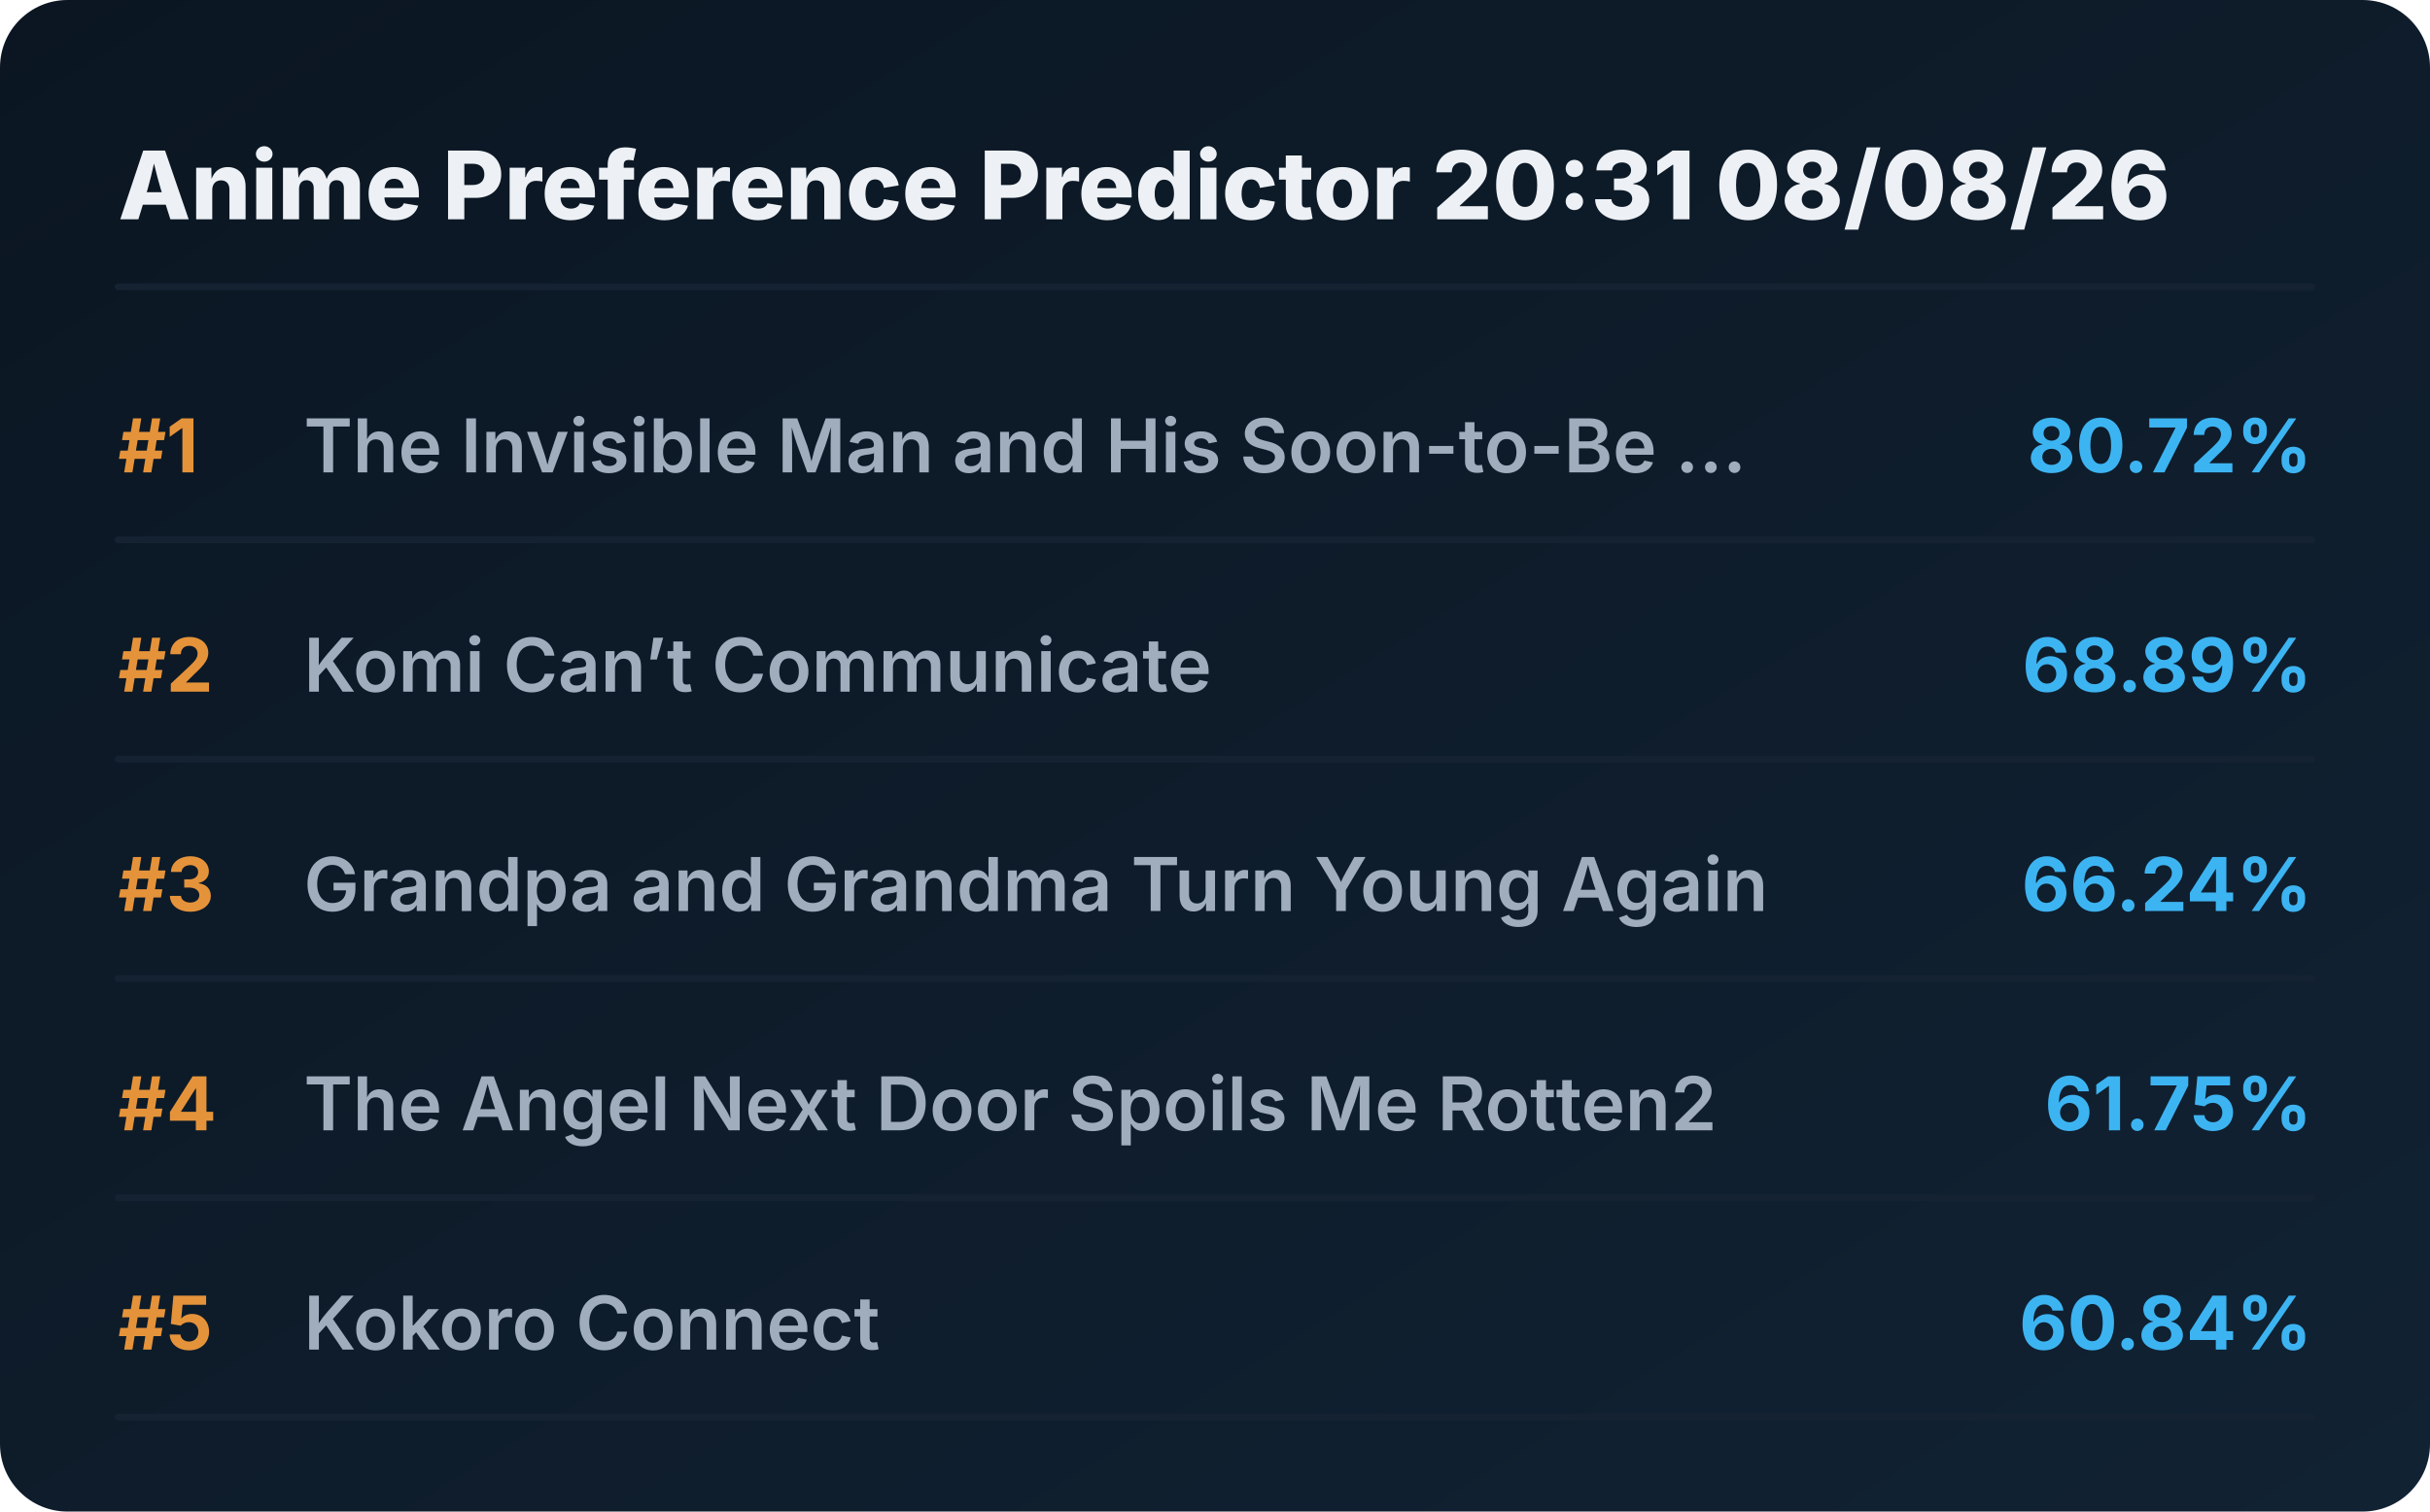
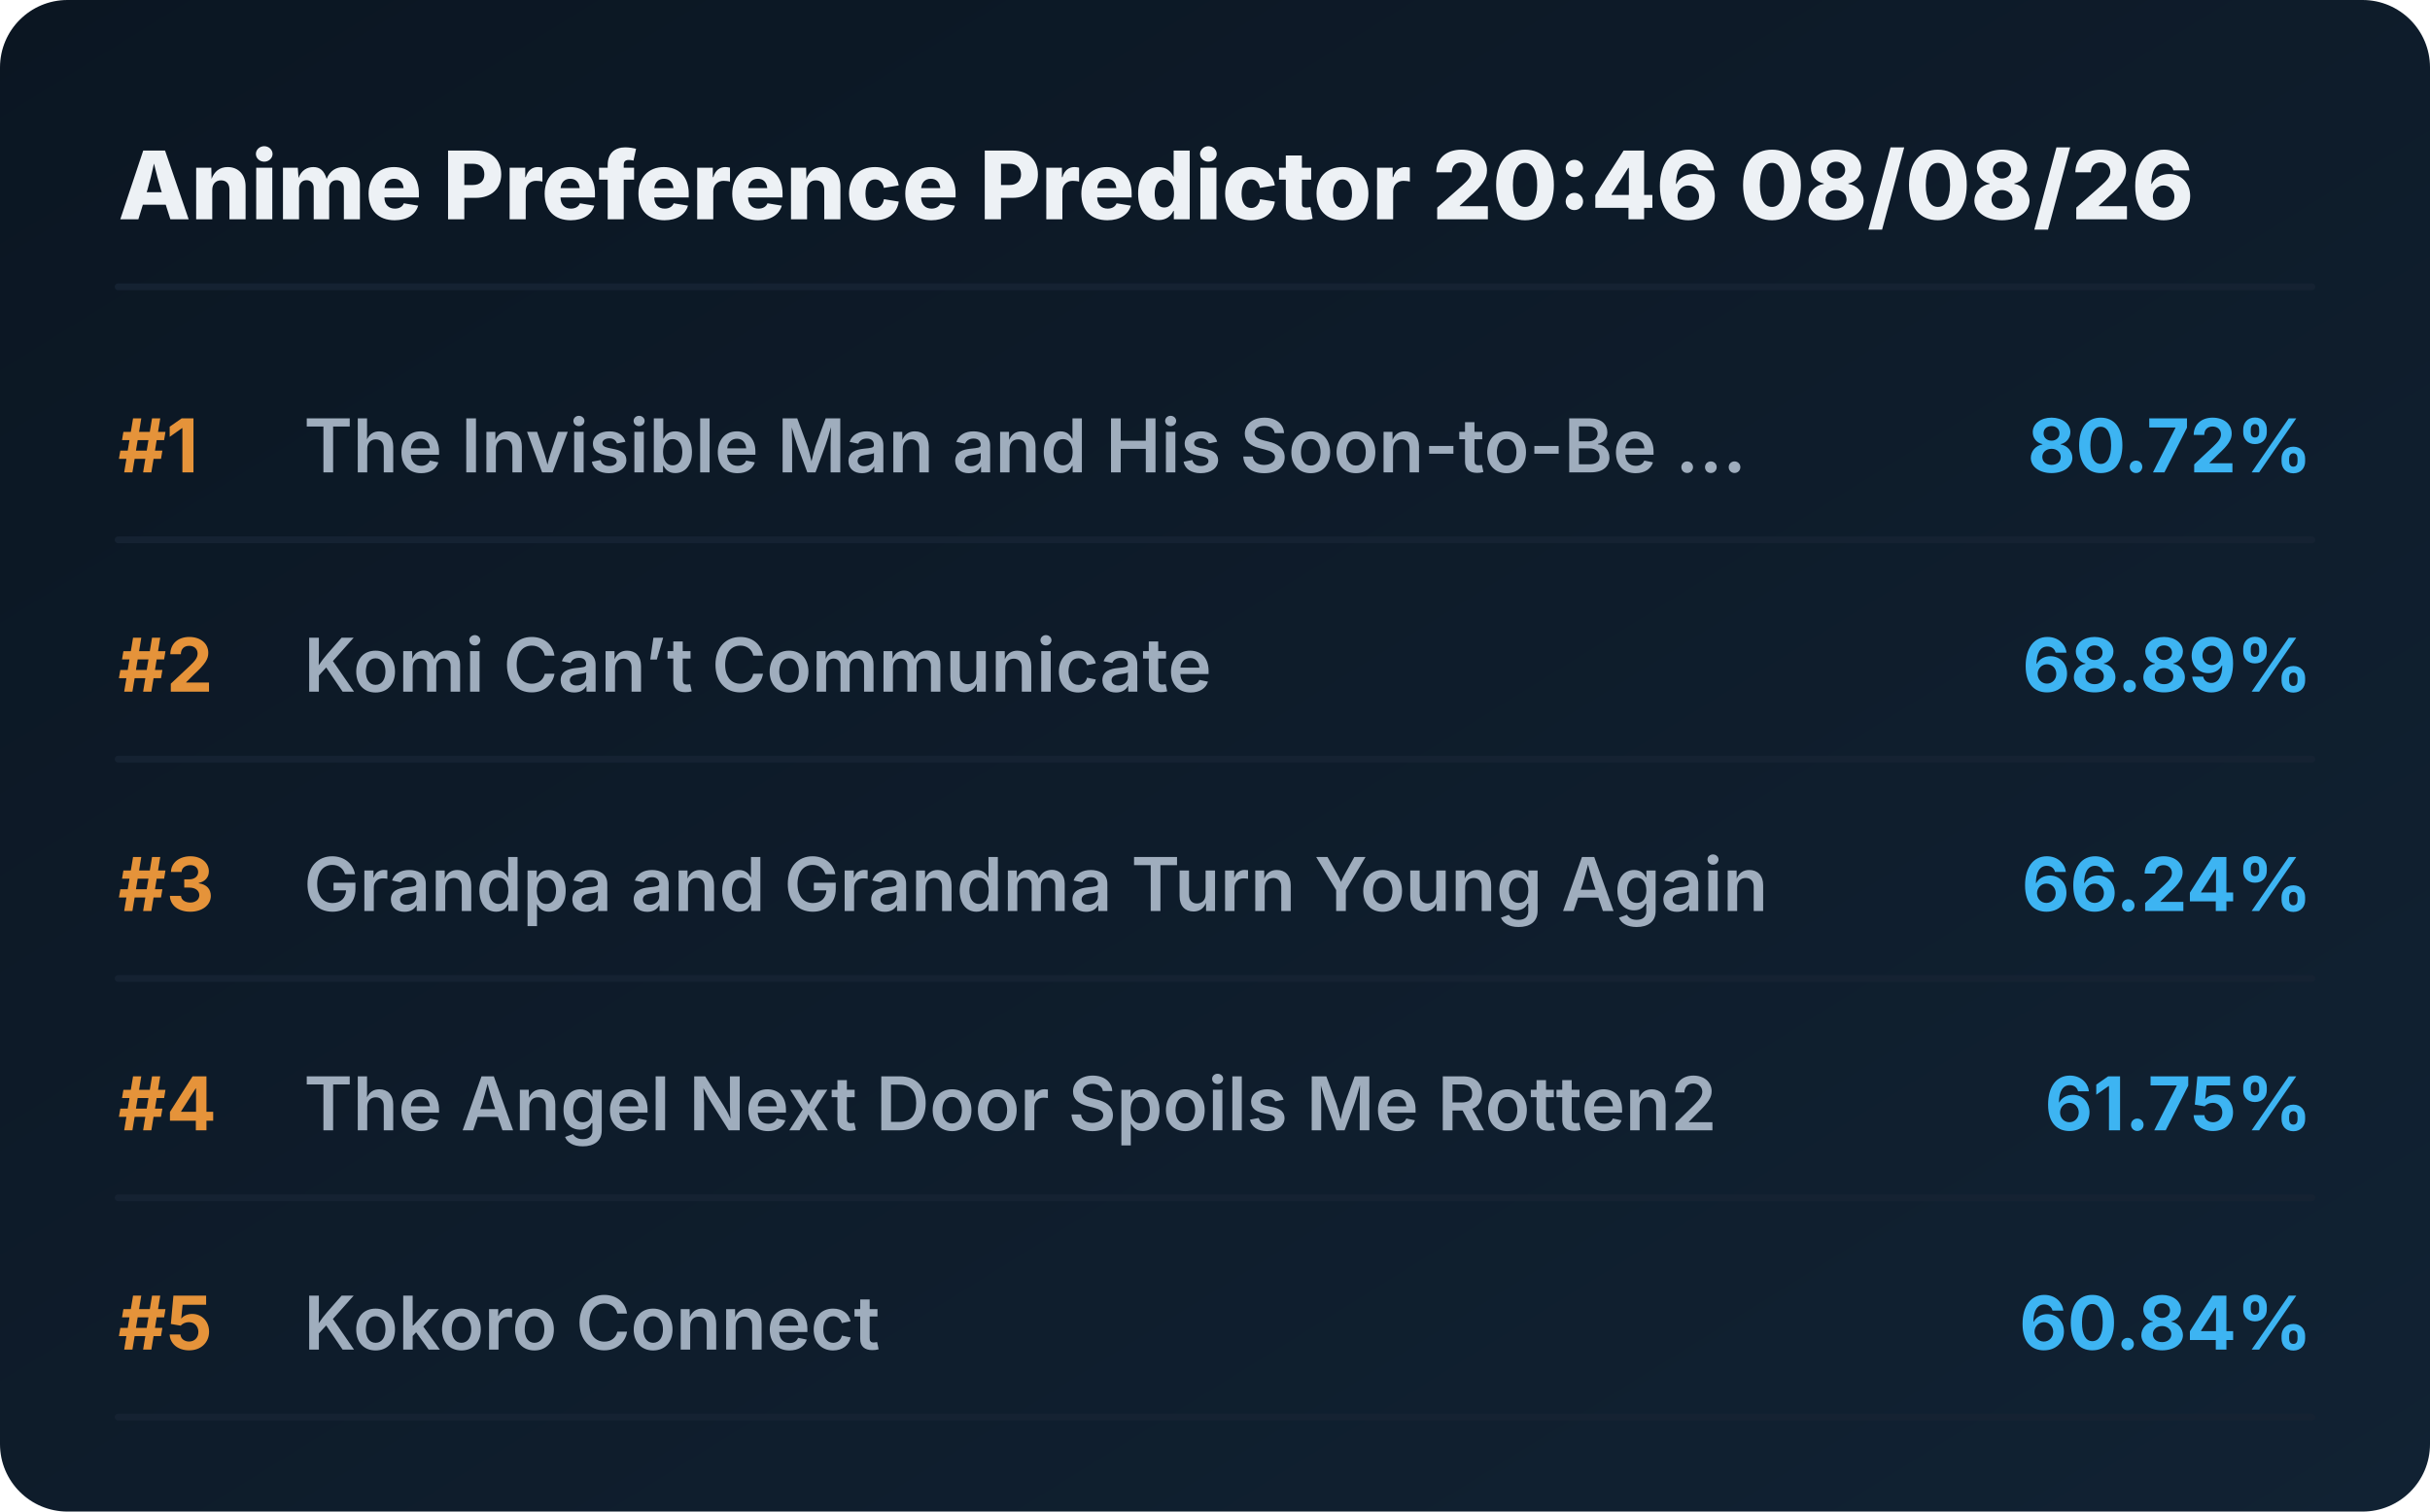
<svg xmlns="http://www.w3.org/2000/svg" viewBox="0 0 720 448" preserveAspectRatio="xMidYMid meet" style="width: 100%; height: auto; max-width: 720px;">
  <defs>
    <linearGradient id="boxGrad" x1="0%" y1="0%" x2="100%" y2="100%">
      <stop offset="0%" stop-color="#0b1622" />
      <stop offset="100%" stop-color="#112233" />
    </linearGradient>
    <clipPath id="titleClip">
      <rect x="90" y="0" width="510" height="100%" />
    </clipPath>
  </defs>
  <style>
    .bg { fill: url(#boxGrad); rx: 20px; }
    .header { font-family: 'Overpass', 'Inter', system-ui, sans-serif; font-weight: 800; font-size: 28px; fill: #edf1f5; }
    .rank { font-family: 'Overpass', 'Inter', system-ui, sans-serif; font-weight: 700; font-size: 22px; fill: #e5933a; }
    .title { font-family: 'Overpass', 'Inter', system-ui, sans-serif; font-weight: 600; font-size: 22px; fill: #9fadbd; }
    .score { font-family: 'Overpass', 'Inter', system-ui, sans-serif; font-weight: 700; font-size: 22px; fill: #3db4f2; }
    .line { stroke: #152232; stroke-width: 2; stroke-linecap: round; }
  </style>
  <rect class="bg" width="720" height="448" />
-   <text x="35" y="65" class="header">Anime Preference Predictor 20:31 08/08/26</text>
+   <text x="35" y="65" class="header">Anime Preference Predictor 20:46 08/08/26</text>
  <line x1="35" y1="85" x2="685" y2="85" class="line" />
  <g transform="translate(0, 0)">
    <text x="35" y="140" class="rank">#1</text>
    <text x="90" y="140" class="title">The Invisible Man and His Soon-to-Be ...</text>
    <text x="685" y="140" class="score" text-anchor="end">80.72%</text>
    <line x1="35" y1="160" x2="685" y2="160" class="line" />
  </g>
  <g transform="translate(0, 65)">
    <text x="35" y="140" class="rank">#2</text>
    <text x="90" y="140" class="title">Komi Can’t Communicate</text>
    <text x="685" y="140" class="score" text-anchor="end">68.89%</text>
    <line x1="35" y1="160" x2="685" y2="160" class="line" />
  </g>
  <g transform="translate(0, 130)">
    <text x="35" y="140" class="rank">#3</text>
    <text x="90" y="140" class="title">Grandpa and Grandma Turn Young Again</text>
    <text x="685" y="140" class="score" text-anchor="end">66.24%</text>
    <line x1="35" y1="160" x2="685" y2="160" class="line" />
  </g>
  <g transform="translate(0, 195)">
    <text x="35" y="140" class="rank">#4</text>
    <text x="90" y="140" class="title">The Angel Next Door Spoils Me Rotten2</text>
    <text x="685" y="140" class="score" text-anchor="end">61.75%</text>
    <line x1="35" y1="160" x2="685" y2="160" class="line" />
  </g>
  <g transform="translate(0, 260)">
    <text x="35" y="140" class="rank">#5</text>
    <text x="90" y="140" class="title">Kokoro Connect</text>
    <text x="685" y="140" class="score" text-anchor="end">60.84%</text>
    <line x1="35" y1="160" x2="685" y2="160" class="line" />
  </g>
</svg>
